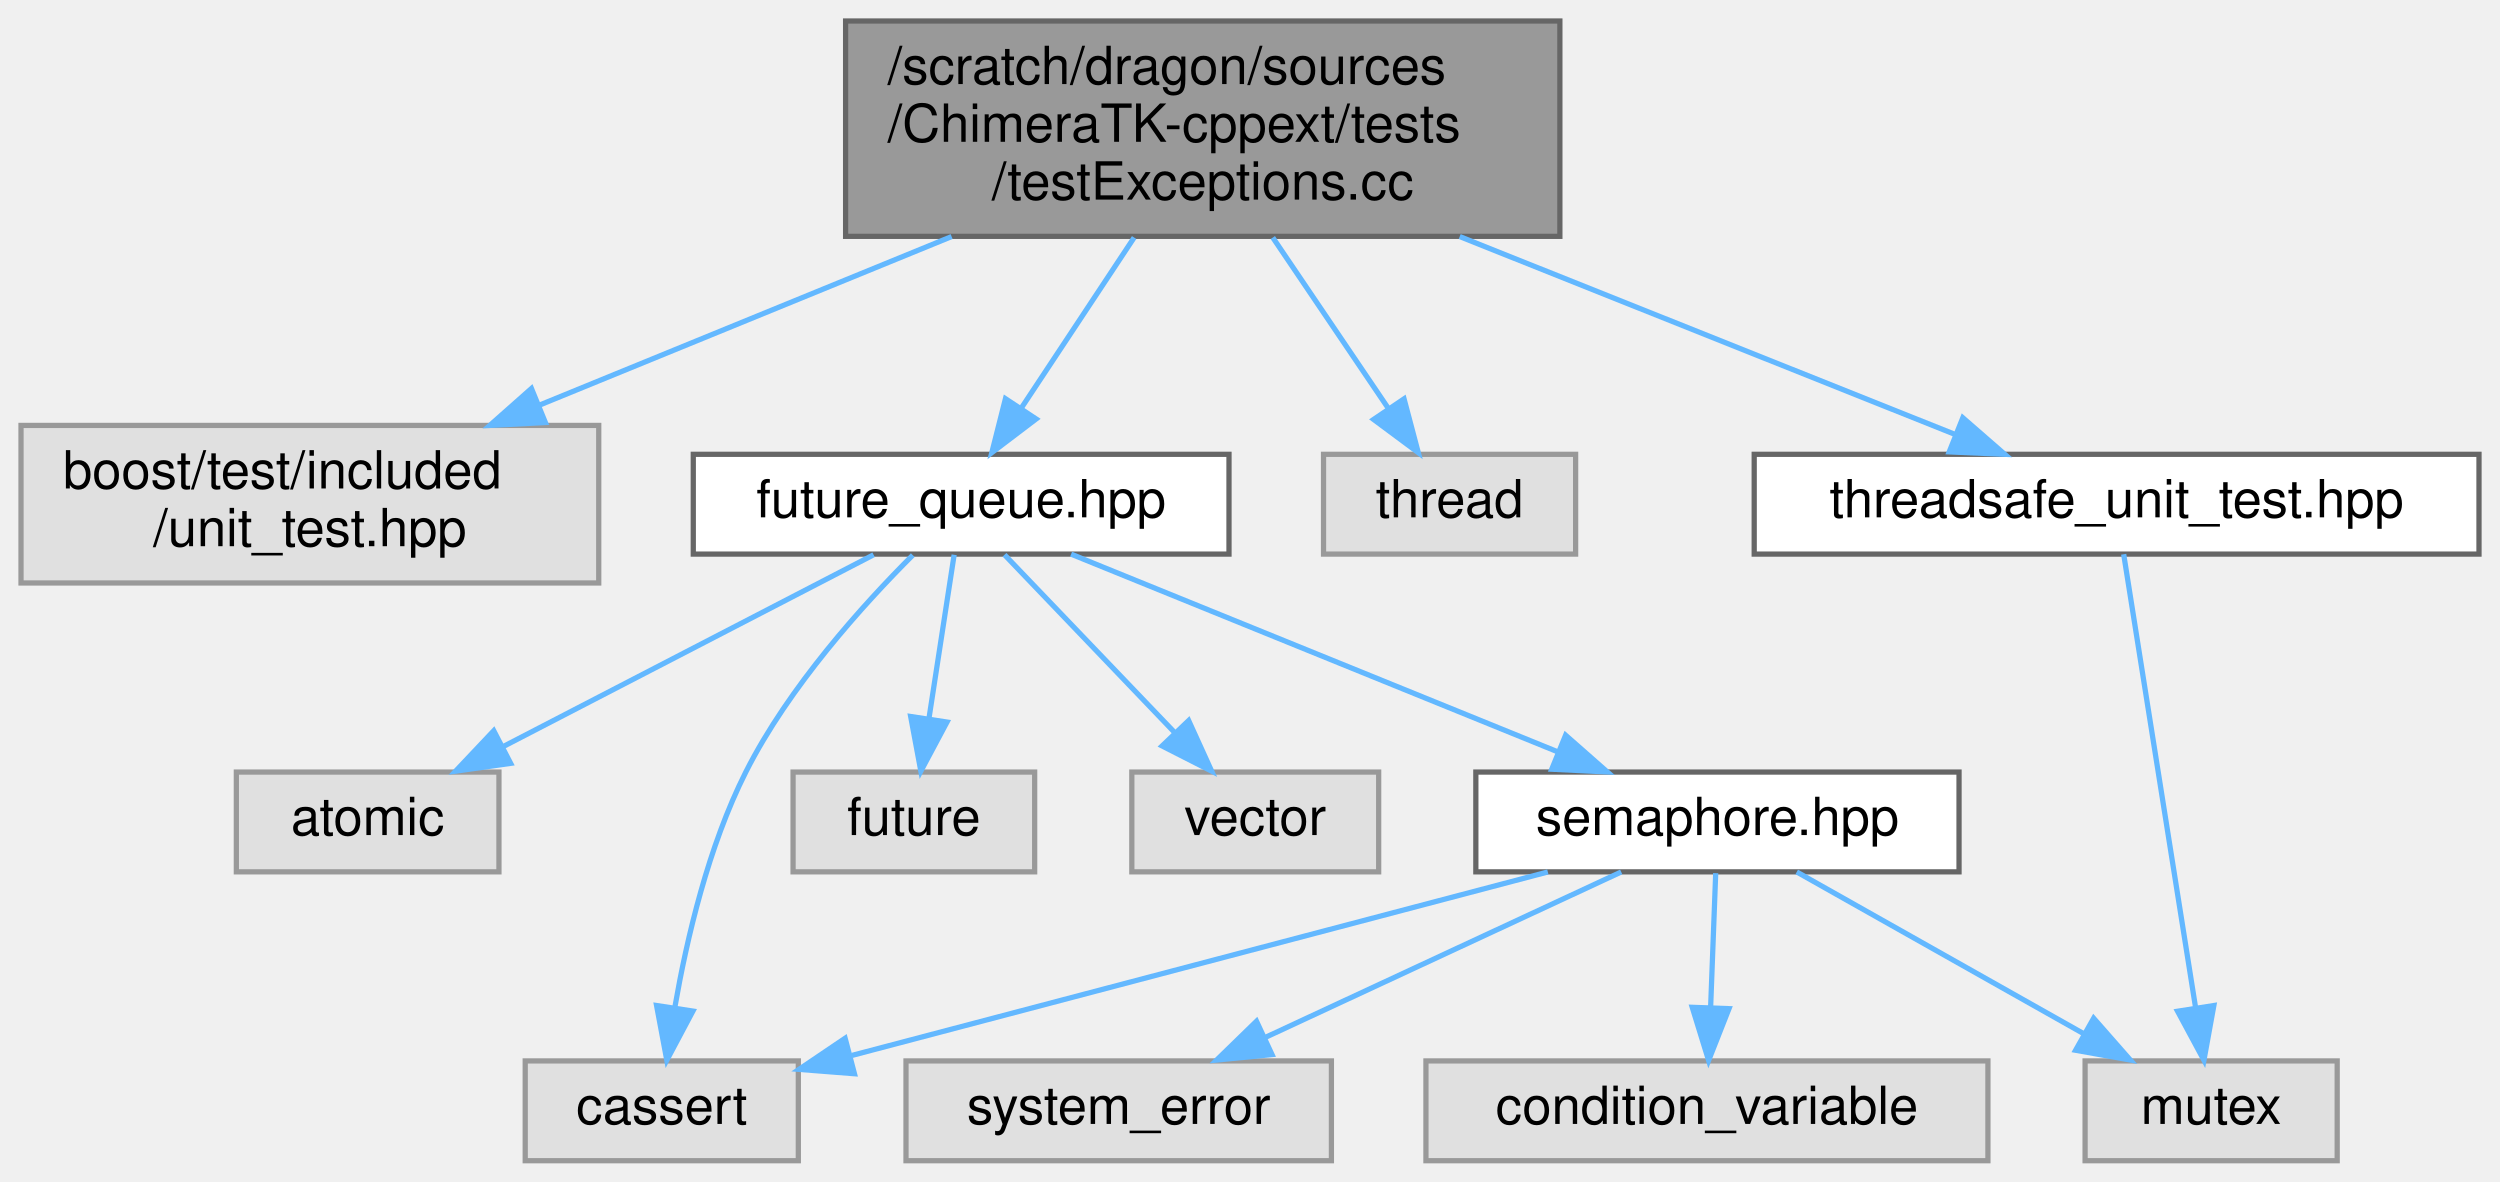
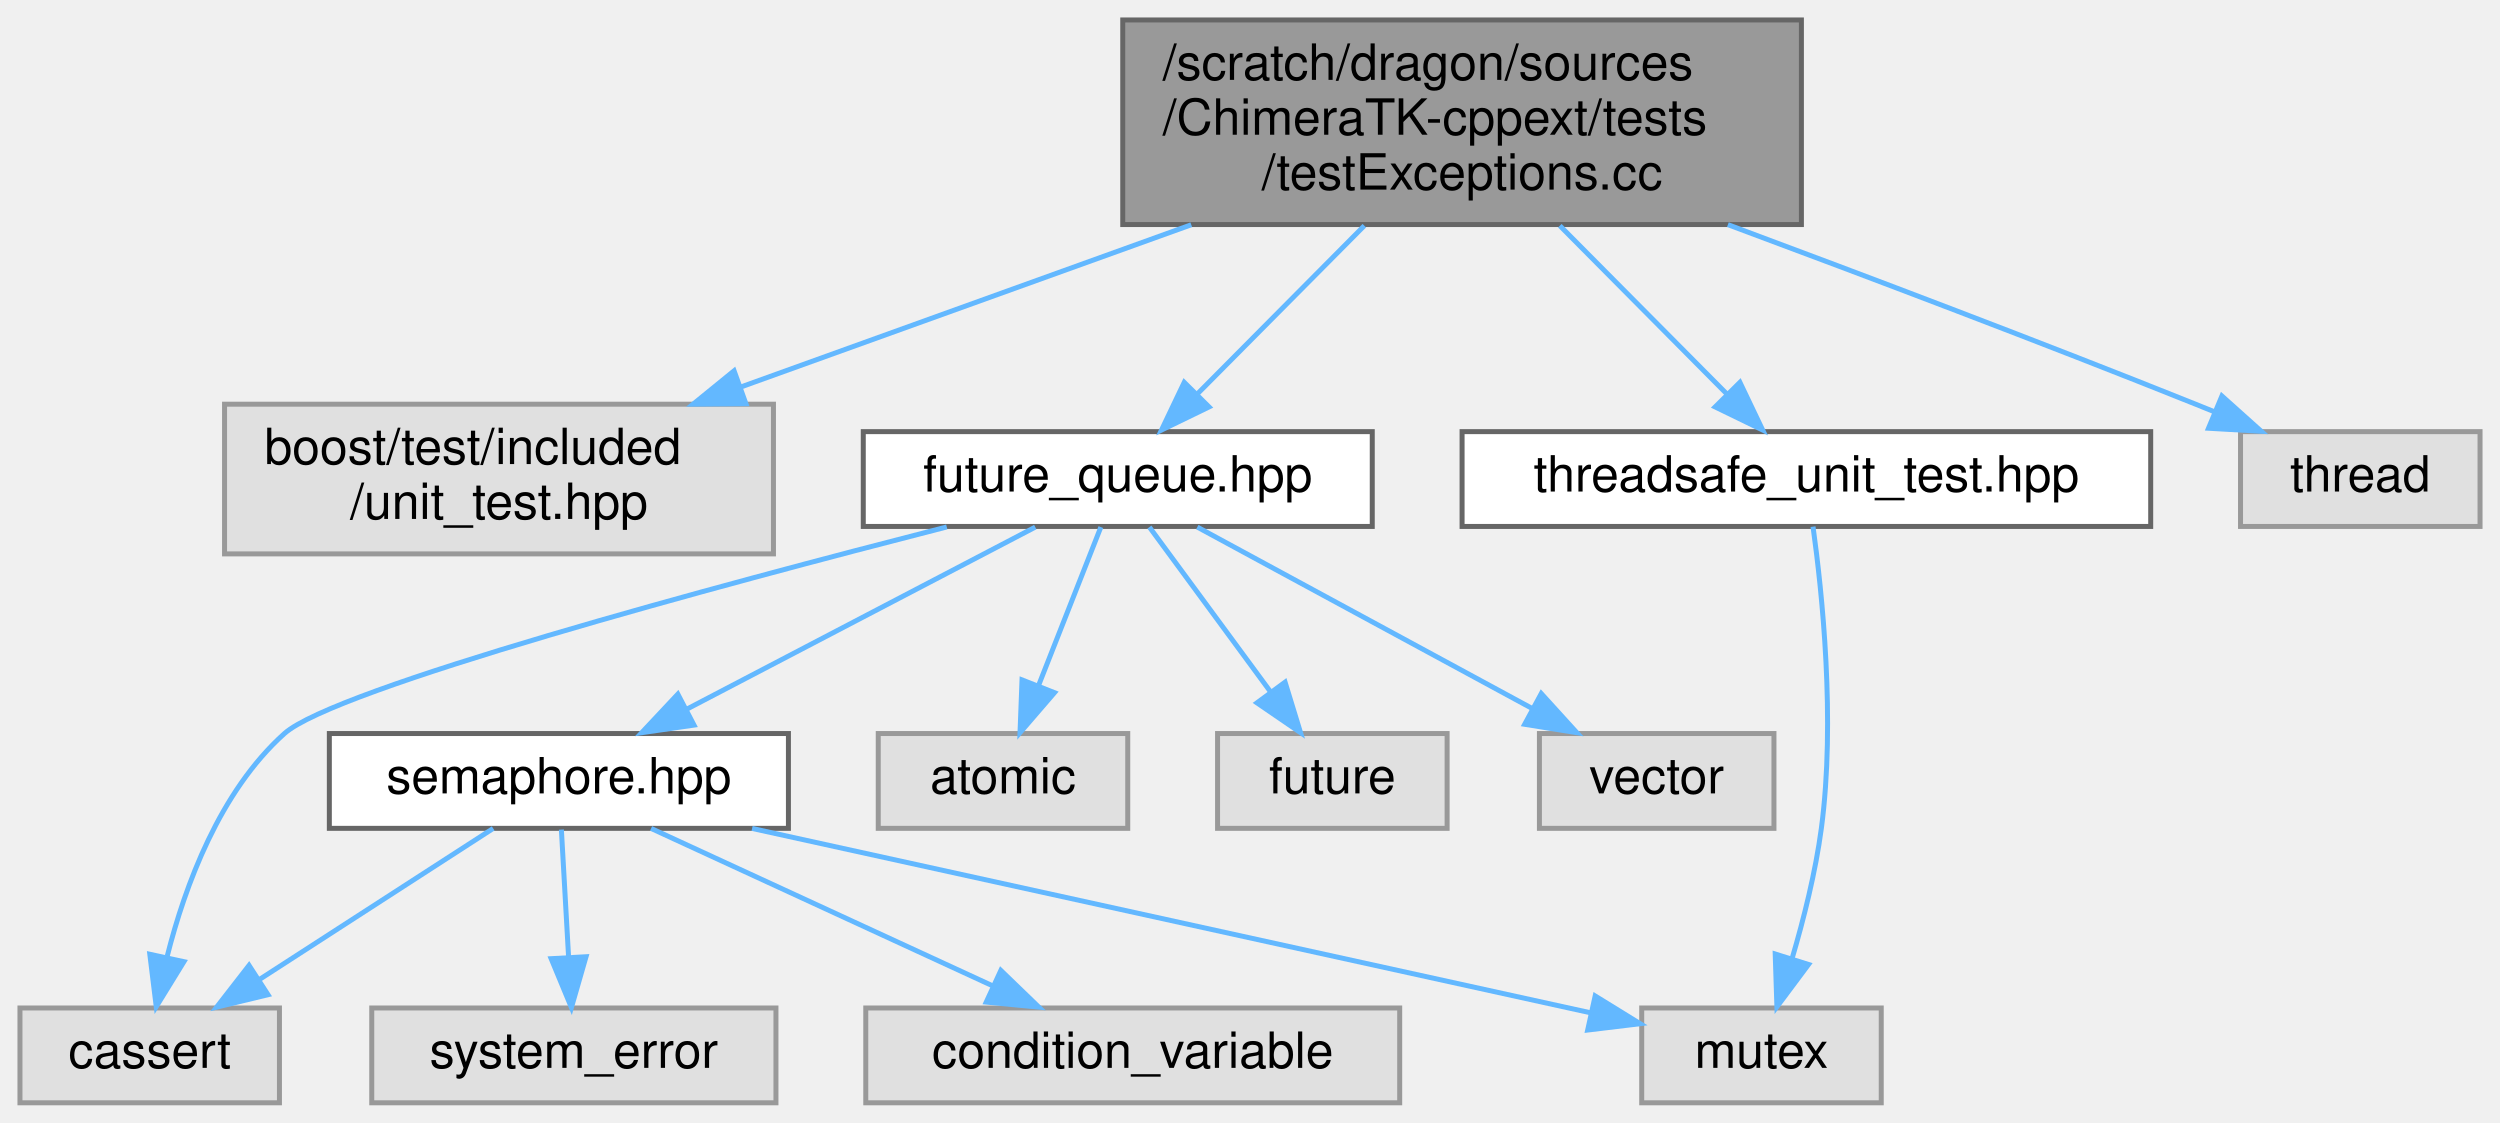
- <svg xmlns="http://www.w3.org/2000/svg" xmlns:xlink="http://www.w3.org/1999/xlink" width="476pt" height="225pt" viewBox="0.00 0.00 476.00 225.00">
+ <svg xmlns="http://www.w3.org/2000/svg" xmlns:xlink="http://www.w3.org/1999/xlink" width="501pt" height="225pt" viewBox="0.00 0.00 501.00 225.00">
  <g id="graph0" class="graph" transform="scale(1 1) rotate(0) translate(4 221)">
    <g id="Node000001" class="node">
      <g id="a_Node000001">
        <a xlink:title=" ">
-           <polygon fill="#999999" stroke="#666666" points="293,-217 157,-217 157,-176 293,-176 293,-217" />
-           <text text-anchor="start" x="165" y="-205" font-family="Helvetica,sans-Serif" font-size="10.00">/scratch/dragon/sources</text>
-           <text text-anchor="start" x="165" y="-194" font-family="Helvetica,sans-Serif" font-size="10.00">/ChimeraTK-cppext/tests</text>
-           <text text-anchor="middle" x="225" y="-183" font-family="Helvetica,sans-Serif" font-size="10.00">/testExceptions.cc</text>
+           <polygon fill="#999999" stroke="#666666" points="357,-217 221,-217 221,-176 357,-176 357,-217" />
+           <text text-anchor="start" x="229" y="-205" font-family="Helvetica,sans-Serif" font-size="10.00">/scratch/dragon/sources</text>
+           <text text-anchor="start" x="229" y="-194" font-family="Helvetica,sans-Serif" font-size="10.00">/ChimeraTK-cppext/tests</text>
+           <text text-anchor="middle" x="289" y="-183" font-family="Helvetica,sans-Serif" font-size="10.00">/testExceptions.cc</text>
        </a>
      </g>
    </g>
    <g id="Node000002" class="node">
      <g id="a_Node000002">
        <a xlink:title=" ">
-           <polygon fill="#e0e0e0" stroke="#999999" points="110,-140 0,-140 0,-110 110,-110 110,-140" />
-           <text text-anchor="start" x="8" y="-128" font-family="Helvetica,sans-Serif" font-size="10.00">boost/test/included</text>
-           <text text-anchor="middle" x="55" y="-117" font-family="Helvetica,sans-Serif" font-size="10.00">/unit_test.hpp</text>
+           <polygon fill="#e0e0e0" stroke="#999999" points="151,-140 41,-140 41,-110 151,-110 151,-140" />
+           <text text-anchor="start" x="49" y="-128" font-family="Helvetica,sans-Serif" font-size="10.00">boost/test/included</text>
+           <text text-anchor="middle" x="96" y="-117" font-family="Helvetica,sans-Serif" font-size="10.00">/unit_test.hpp</text>
        </a>
      </g>
    </g>
    <g id="edge1_Node000001_Node000002" class="edge">
      <g id="a_edge1_Node000001_Node000002">
        <a xlink:title=" ">
-           <path fill="none" stroke="#63b8ff" d="M177.19,-175.96C152.59,-165.9 122.82,-153.73 98.82,-143.91" />
-           <polygon fill="#63b8ff" stroke="#63b8ff" points="99.84,-140.55 89.25,-140 97.19,-147.03 99.84,-140.55" />
+           <path fill="none" stroke="#63b8ff" d="M234.73,-175.96C206.3,-165.72 171.79,-153.29 144.3,-143.39" />
+           <polygon fill="#63b8ff" stroke="#63b8ff" points="145.48,-140.1 134.89,-140 143.11,-146.69 145.48,-140.1" />
        </a>
      </g>
    </g>
    <g id="Node000003" class="node">
      <g id="a_Node000003">
        <a xlink:href="future__queue_8hpp.html" target="_top" xlink:title=" ">
-           <polygon fill="white" stroke="#666666" points="230,-134.5 128,-134.5 128,-115.5 230,-115.5 230,-134.5" />
-           <text text-anchor="middle" x="179" y="-122.5" font-family="Helvetica,sans-Serif" font-size="10.00">future_queue.hpp</text>
+           <polygon fill="white" stroke="#666666" points="271,-134.5 169,-134.5 169,-115.5 271,-115.5 271,-134.5" />
+           <text text-anchor="middle" x="220" y="-122.5" font-family="Helvetica,sans-Serif" font-size="10.00">future_queue.hpp</text>
        </a>
      </g>
    </g>
    <g id="edge2_Node000001_Node000003" class="edge">
      <g id="a_edge2_Node000001_Node000003">
        <a xlink:title=" ">
-           <path fill="none" stroke="#63b8ff" d="M211.94,-175.77C205.18,-165.55 196.99,-153.19 190.48,-143.34" />
-           <polygon fill="#63b8ff" stroke="#63b8ff" points="193.28,-141.23 184.84,-134.82 187.44,-145.09 193.28,-141.23" />
+           <path fill="none" stroke="#63b8ff" d="M269.41,-175.77C258.85,-165.13 245.98,-152.16 236.02,-142.13" />
+           <polygon fill="#63b8ff" stroke="#63b8ff" points="238.29,-139.45 228.76,-134.82 233.32,-144.38 238.29,-139.45" />
        </a>
      </g>
    </g>
    <g id="Node000012" class="node">
      <g id="a_Node000012">
-         <a xlink:title=" ">
-           <polygon fill="#e0e0e0" stroke="#999999" points="296,-134.5 248,-134.5 248,-115.5 296,-115.5 296,-134.5" />
-           <text text-anchor="middle" x="272" y="-122.5" font-family="Helvetica,sans-Serif" font-size="10.00">thread</text>
+         <a xlink:href="threadsafe__unit__test_8hpp.html" target="_top" xlink:title=" ">
+           <polygon fill="white" stroke="#666666" points="427,-134.5 289,-134.5 289,-115.5 427,-115.5 427,-134.5" />
+           <text text-anchor="middle" x="358" y="-122.5" font-family="Helvetica,sans-Serif" font-size="10.00">threadsafe_unit_test.hpp</text>
        </a>
      </g>
    </g>
    <g id="edge12_Node000001_Node000012" class="edge">
      <g id="a_edge12_Node000001_Node000012">
        <a xlink:title=" ">
-           <path fill="none" stroke="#63b8ff" d="M238.34,-175.77C245.25,-165.55 253.61,-153.19 260.27,-143.34" />
-           <polygon fill="#63b8ff" stroke="#63b8ff" points="263.33,-145.06 266.04,-134.82 257.53,-141.14 263.33,-145.06" />
+           <path fill="none" stroke="#63b8ff" d="M308.59,-175.77C319.15,-165.13 332.02,-152.16 341.98,-142.13" />
+           <polygon fill="#63b8ff" stroke="#63b8ff" points="344.68,-144.38 349.24,-134.82 339.71,-139.45 344.68,-144.38" />
        </a>
      </g>
    </g>
    <g id="Node000013" class="node">
      <g id="a_Node000013">
-         <a xlink:href="threadsafe__unit__test_8hpp.html" target="_top" xlink:title=" ">
-           <polygon fill="white" stroke="#666666" points="468,-134.5 330,-134.5 330,-115.5 468,-115.5 468,-134.5" />
-           <text text-anchor="middle" x="399" y="-122.5" font-family="Helvetica,sans-Serif" font-size="10.00">threadsafe_unit_test.hpp</text>
-         </a>
-       </g>
-     </g>
-     <g id="edge13_Node000001_Node000013" class="edge">
-       <g id="a_edge13_Node000001_Node000013">
-         <a xlink:title=" ">
-           <path fill="none" stroke="#63b8ff" d="M273.93,-175.96C304.24,-163.85 342.22,-148.68 368.33,-138.25" />
-           <polygon fill="#63b8ff" stroke="#63b8ff" points="369.72,-141.46 377.71,-134.5 367.13,-134.96 369.72,-141.46" />
+         <a xlink:title=" ">
+           <polygon fill="#e0e0e0" stroke="#999999" points="493,-134.5 445,-134.5 445,-115.5 493,-115.5 493,-134.5" />
+           <text text-anchor="middle" x="469" y="-122.5" font-family="Helvetica,sans-Serif" font-size="10.00">thread</text>
+         </a>
+       </g>
+     </g>
+     <g id="edge14_Node000001_Node000013" class="edge">
+       <g id="a_edge14_Node000001_Node000013">
+         <a xlink:title=" ">
+           <path fill="none" stroke="#63b8ff" d="M342.27,-175.98C370.27,-165.56 405.11,-152.38 436,-140 437.2,-139.52 438.43,-139.02 439.66,-138.52" />
+           <polygon fill="#63b8ff" stroke="#63b8ff" points="441.27,-141.64 449.16,-134.57 438.58,-135.18 441.27,-141.64" />
        </a>
      </g>
    </g>
    <g id="Node000004" class="node">
      <g id="a_Node000004">
-         <a xlink:title=" ">
-           <polygon fill="#e0e0e0" stroke="#999999" points="91,-74 41,-74 41,-55 91,-55 91,-74" />
-           <text text-anchor="middle" x="66" y="-62" font-family="Helvetica,sans-Serif" font-size="10.00">atomic</text>
+         <a xlink:href="semaphore_8hpp.html" target="_top" xlink:title=" ">
+           <polygon fill="white" stroke="#666666" points="154,-74 62,-74 62,-55 154,-55 154,-74" />
+           <text text-anchor="middle" x="108" y="-62" font-family="Helvetica,sans-Serif" font-size="10.00">semaphore.hpp</text>
        </a>
      </g>
    </g>
    <g id="edge3_Node000003_Node000004" class="edge">
      <g id="a_edge3_Node000003_Node000004">
        <a xlink:title=" ">
-           <path fill="none" stroke="#63b8ff" d="M162.33,-115.37C143.72,-105.73 113.38,-90.03 91.72,-78.81" />
-           <polygon fill="#63b8ff" stroke="#63b8ff" points="93.23,-75.66 82.74,-74.17 90.01,-81.87 93.23,-75.66" />
+           <path fill="none" stroke="#63b8ff" d="M203.47,-115.37C185.03,-105.73 154.96,-90.03 133.49,-78.81" />
+           <polygon fill="#63b8ff" stroke="#63b8ff" points="135.08,-75.69 124.59,-74.17 131.84,-81.9 135.08,-75.69" />
        </a>
      </g>
    </g>
    <g id="Node000005" class="node">
      <g id="a_Node000005">
        <a xlink:title=" ">
-           <polygon fill="#e0e0e0" stroke="#999999" points="148,-19 96,-19 96,0 148,0 148,-19" />
-           <text text-anchor="middle" x="122" y="-7" font-family="Helvetica,sans-Serif" font-size="10.00">cassert</text>
-         </a>
-       </g>
-     </g>
-     <g id="edge4_Node000003_Node000005" class="edge">
-       <g id="a_edge4_Node000003_Node000005">
-         <a xlink:title=" ">
-           <path fill="none" stroke="#63b8ff" d="M169.79,-115.3C160.43,-105.95 146.18,-90.24 138,-74 130.88,-59.87 126.77,-42.32 124.5,-29.26" />
-           <polygon fill="#63b8ff" stroke="#63b8ff" points="127.93,-28.49 122.96,-19.13 121.01,-29.55 127.93,-28.49" />
+           <polygon fill="#e0e0e0" stroke="#999999" points="52,-19 0,-19 0,0 52,0 52,-19" />
+           <text text-anchor="middle" x="26" y="-7" font-family="Helvetica,sans-Serif" font-size="10.00">cassert</text>
+         </a>
+       </g>
+     </g>
+     <g id="edge9_Node000003_Node000005" class="edge">
+       <g id="a_edge9_Node000003_Node000005">
+         <a xlink:title=" ">
+           <path fill="none" stroke="#63b8ff" d="M185.73,-115.4C139.85,-103.64 63.04,-82.98 53,-74 40.04,-62.4 33.09,-43.54 29.51,-29.38" />
+           <polygon fill="#63b8ff" stroke="#63b8ff" points="32.86,-28.28 27.31,-19.26 26.02,-29.77 32.86,-28.28" />
+         </a>
+       </g>
+     </g>
+     <g id="Node000009" class="node">
+       <g id="a_Node000009">
+         <a xlink:title=" ">
+           <polygon fill="#e0e0e0" stroke="#999999" points="222,-74 172,-74 172,-55 222,-55 222,-74" />
+           <text text-anchor="middle" x="197" y="-62" font-family="Helvetica,sans-Serif" font-size="10.00">atomic</text>
+         </a>
+       </g>
+     </g>
+     <g id="edge8_Node000003_Node000009" class="edge">
+       <g id="a_edge8_Node000003_Node000009">
+         <a xlink:title=" ">
+           <path fill="none" stroke="#63b8ff" d="M216.61,-115.37C213.34,-107.07 208.31,-94.28 204.16,-83.72" />
+           <polygon fill="#63b8ff" stroke="#63b8ff" points="207.32,-82.19 200.41,-74.17 200.81,-84.75 207.32,-82.19" />
+         </a>
+       </g>
+     </g>
+     <g id="Node000010" class="node">
+       <g id="a_Node000010">
+         <a xlink:title=" ">
+           <polygon fill="#e0e0e0" stroke="#999999" points="286,-74 240,-74 240,-55 286,-55 286,-74" />
+           <text text-anchor="middle" x="263" y="-62" font-family="Helvetica,sans-Serif" font-size="10.00">future</text>
+         </a>
+       </g>
+     </g>
+     <g id="edge10_Node000003_Node000010" class="edge">
+       <g id="a_edge10_Node000003_Node000010">
+         <a xlink:title=" ">
+           <path fill="none" stroke="#63b8ff" d="M226.34,-115.37C232.7,-106.73 242.64,-93.2 250.57,-82.42" />
+           <polygon fill="#63b8ff" stroke="#63b8ff" points="253.53,-84.3 256.63,-74.17 247.89,-80.15 253.53,-84.3" />
+         </a>
+       </g>
+     </g>
+     <g id="Node000011" class="node">
+       <g id="a_Node000011">
+         <a xlink:title=" ">
+           <polygon fill="#e0e0e0" stroke="#999999" points="351.5,-74 304.5,-74 304.5,-55 351.5,-55 351.5,-74" />
+           <text text-anchor="middle" x="328" y="-62" font-family="Helvetica,sans-Serif" font-size="10.00">vector</text>
+         </a>
+       </g>
+     </g>
+     <g id="edge11_Node000003_Node000011" class="edge">
+       <g id="a_edge11_Node000003_Node000011">
+         <a xlink:title=" ">
+           <path fill="none" stroke="#63b8ff" d="M235.94,-115.37C253.64,-105.78 282.46,-90.17 303.14,-78.97" />
+           <polygon fill="#63b8ff" stroke="#63b8ff" points="304.87,-82.01 312,-74.17 301.54,-75.85 304.87,-82.01" />
+         </a>
+       </g>
+     </g>
+     <g id="edge4_Node000004_Node000005" class="edge">
+       <g id="a_edge4_Node000004_Node000005">
+         <a xlink:title=" ">
+           <path fill="none" stroke="#63b8ff" d="M94.83,-54.98C82.23,-46.84 63,-34.41 48.06,-24.76" />
+           <polygon fill="#63b8ff" stroke="#63b8ff" points="49.71,-21.66 39.41,-19.17 45.91,-27.54 49.71,-21.66" />
        </a>
      </g>
    </g>
    <g id="Node000006" class="node">
      <g id="a_Node000006">
        <a xlink:title=" ">
-           <polygon fill="#e0e0e0" stroke="#999999" points="193,-74 147,-74 147,-55 193,-55 193,-74" />
-           <text text-anchor="middle" x="170" y="-62" font-family="Helvetica,sans-Serif" font-size="10.00">future</text>
-         </a>
-       </g>
-     </g>
-     <g id="edge5_Node000003_Node000006" class="edge">
-       <g id="a_edge5_Node000003_Node000006">
-         <a xlink:title=" ">
-           <path fill="none" stroke="#63b8ff" d="M177.67,-115.37C176.41,-107.16 174.47,-94.54 172.85,-84.05" />
-           <polygon fill="#63b8ff" stroke="#63b8ff" points="176.31,-83.52 171.33,-74.17 169.39,-84.58 176.31,-83.52" />
+           <polygon fill="#e0e0e0" stroke="#999999" points="151.5,-19 70.5,-19 70.5,0 151.5,0 151.5,-19" />
+           <text text-anchor="middle" x="111" y="-7" font-family="Helvetica,sans-Serif" font-size="10.00">system_error</text>
+         </a>
+       </g>
+     </g>
+     <g id="edge5_Node000004_Node000006" class="edge">
+       <g id="a_edge5_Node000004_Node000006">
+         <a xlink:title=" ">
+           <path fill="none" stroke="#63b8ff" d="M108.5,-54.75C108.89,-47.8 109.45,-37.85 109.95,-29.13" />
+           <polygon fill="#63b8ff" stroke="#63b8ff" points="113.44,-29.27 110.51,-19.09 106.45,-28.88 113.44,-29.27" />
        </a>
      </g>
    </g>
    <g id="Node000007" class="node">
      <g id="a_Node000007">
        <a xlink:title=" ">
-           <polygon fill="#e0e0e0" stroke="#999999" points="258.5,-74 211.5,-74 211.5,-55 258.5,-55 258.5,-74" />
-           <text text-anchor="middle" x="235" y="-62" font-family="Helvetica,sans-Serif" font-size="10.00">vector</text>
-         </a>
-       </g>
-     </g>
-     <g id="edge6_Node000003_Node000007" class="edge">
-       <g id="a_edge6_Node000003_Node000007">
-         <a xlink:title=" ">
-           <path fill="none" stroke="#63b8ff" d="M187.26,-115.37C195.78,-106.47 209.26,-92.39 219.73,-81.45" />
-           <polygon fill="#63b8ff" stroke="#63b8ff" points="222.32,-83.81 226.7,-74.17 217.26,-78.97 222.32,-83.81" />
+           <polygon fill="#e0e0e0" stroke="#999999" points="276.5,-19 169.5,-19 169.5,0 276.5,0 276.5,-19" />
+           <text text-anchor="middle" x="223" y="-7" font-family="Helvetica,sans-Serif" font-size="10.00">condition_variable</text>
+         </a>
+       </g>
+     </g>
+     <g id="edge6_Node000004_Node000007" class="edge">
+       <g id="a_edge6_Node000004_Node000007">
+         <a xlink:title=" ">
+           <path fill="none" stroke="#63b8ff" d="M126.48,-54.98C144.98,-46.46 173.68,-33.23 194.98,-23.41" />
+           <polygon fill="#63b8ff" stroke="#63b8ff" points="196.57,-26.53 204.19,-19.17 193.64,-20.18 196.57,-26.53" />
        </a>
      </g>
    </g>
    <g id="Node000008" class="node">
      <g id="a_Node000008">
-         <a xlink:href="semaphore_8hpp.html" target="_top" xlink:title=" ">
-           <polygon fill="white" stroke="#666666" points="369,-74 277,-74 277,-55 369,-55 369,-74" />
-           <text text-anchor="middle" x="323" y="-62" font-family="Helvetica,sans-Serif" font-size="10.00">semaphore.hpp</text>
-         </a>
-       </g>
-     </g>
-     <g id="edge7_Node000003_Node000008" class="edge">
-       <g id="a_edge7_Node000003_Node000008">
-         <a xlink:title=" ">
-           <path fill="none" stroke="#63b8ff" d="M199.94,-115.49C224.36,-105.57 264.93,-89.09 292.77,-77.78" />
-           <polygon fill="#63b8ff" stroke="#63b8ff" points="294.09,-81.02 302.04,-74.02 291.45,-74.54 294.09,-81.02" />
-         </a>
-       </g>
-     </g>
-     <g id="edge8_Node000008_Node000005" class="edge">
-       <g id="a_edge8_Node000008_Node000005">
-         <a xlink:title=" ">
-           <path fill="none" stroke="#63b8ff" d="M290.71,-54.98C254.49,-45.44 195.91,-29.99 158.18,-20.04" />
-           <polygon fill="#63b8ff" stroke="#63b8ff" points="158.69,-16.56 148.13,-17.39 156.91,-23.32 158.69,-16.56" />
-         </a>
-       </g>
-     </g>
-     <g id="Node000009" class="node">
-       <g id="a_Node000009">
-         <a xlink:title=" ">
-           <polygon fill="#e0e0e0" stroke="#999999" points="249.5,-19 168.5,-19 168.5,0 249.5,0 249.5,-19" />
-           <text text-anchor="middle" x="209" y="-7" font-family="Helvetica,sans-Serif" font-size="10.00">system_error</text>
-         </a>
-       </g>
-     </g>
-     <g id="edge9_Node000008_Node000009" class="edge">
-       <g id="a_edge9_Node000008_Node000009">
-         <a xlink:title=" ">
-           <path fill="none" stroke="#63b8ff" d="M304.68,-54.98C286.34,-46.46 257.89,-33.23 236.77,-23.41" />
-           <polygon fill="#63b8ff" stroke="#63b8ff" points="238.19,-20.21 227.65,-19.17 235.24,-26.56 238.19,-20.21" />
-         </a>
-       </g>
-     </g>
-     <g id="Node000010" class="node">
-       <g id="a_Node000010">
-         <a xlink:title=" ">
-           <polygon fill="#e0e0e0" stroke="#999999" points="374.5,-19 267.5,-19 267.5,0 374.5,0 374.5,-19" />
-           <text text-anchor="middle" x="321" y="-7" font-family="Helvetica,sans-Serif" font-size="10.00">condition_variable</text>
-         </a>
-       </g>
-     </g>
-     <g id="edge10_Node000008_Node000010" class="edge">
-       <g id="a_edge10_Node000008_Node000010">
-         <a xlink:title=" ">
-           <path fill="none" stroke="#63b8ff" d="M322.67,-54.75C322.41,-47.8 322.03,-37.85 321.7,-29.13" />
-           <polygon fill="#63b8ff" stroke="#63b8ff" points="325.2,-28.95 321.32,-19.09 318.2,-29.21 325.2,-28.95" />
-         </a>
-       </g>
-     </g>
-     <g id="Node000011" class="node">
-       <g id="a_Node000011">
-         <a xlink:title=" ">
-           <polygon fill="#e0e0e0" stroke="#999999" points="441,-19 393,-19 393,0 441,0 441,-19" />
-           <text text-anchor="middle" x="417" y="-7" font-family="Helvetica,sans-Serif" font-size="10.00">mutex</text>
-         </a>
-       </g>
-     </g>
-     <g id="edge11_Node000008_Node000011" class="edge">
-       <g id="a_edge11_Node000008_Node000011">
-         <a xlink:title=" ">
-           <path fill="none" stroke="#63b8ff" d="M338.1,-54.98C352.82,-46.69 375.42,-33.94 392.67,-24.22" />
-           <polygon fill="#63b8ff" stroke="#63b8ff" points="394.63,-27.13 401.62,-19.17 391.19,-21.03 394.63,-27.13" />
-         </a>
-       </g>
-     </g>
-     <g id="edge14_Node000013_Node000011" class="edge">
-       <g id="a_edge14_Node000013_Node000011">
-         <a xlink:title=" ">
-           <path fill="none" stroke="#63b8ff" d="M400.35,-115.47C403.25,-97.23 410.09,-54.07 414.04,-29.14" />
-           <polygon fill="#63b8ff" stroke="#63b8ff" points="417.52,-29.55 415.63,-19.13 410.61,-28.46 417.52,-29.55" />
+         <a xlink:title=" ">
+           <polygon fill="#e0e0e0" stroke="#999999" points="373,-19 325,-19 325,0 373,0 373,-19" />
+           <text text-anchor="middle" x="349" y="-7" font-family="Helvetica,sans-Serif" font-size="10.00">mutex</text>
+         </a>
+       </g>
+     </g>
+     <g id="edge7_Node000004_Node000008" class="edge">
+       <g id="a_edge7_Node000004_Node000008">
+         <a xlink:title=" ">
+           <path fill="none" stroke="#63b8ff" d="M146.72,-54.98C193.16,-44.77 270.28,-27.81 314.68,-18.05" />
+           <polygon fill="#63b8ff" stroke="#63b8ff" points="315.67,-21.41 324.69,-15.85 314.17,-14.58 315.67,-21.41" />
+         </a>
+       </g>
+     </g>
+     <g id="edge13_Node000012_Node000008" class="edge">
+       <g id="a_edge13_Node000012_Node000008">
+         <a xlink:title=" ">
+           <path fill="none" stroke="#63b8ff" d="M359.33,-115.46C361.14,-102.38 363.87,-76.63 361,-55 359.84,-46.27 357.47,-36.83 355.13,-28.9" />
+           <polygon fill="#63b8ff" stroke="#63b8ff" points="358.43,-27.72 352.09,-19.23 351.75,-29.82 358.43,-27.72" />
        </a>
      </g>
    </g>
  </g>
</svg>
